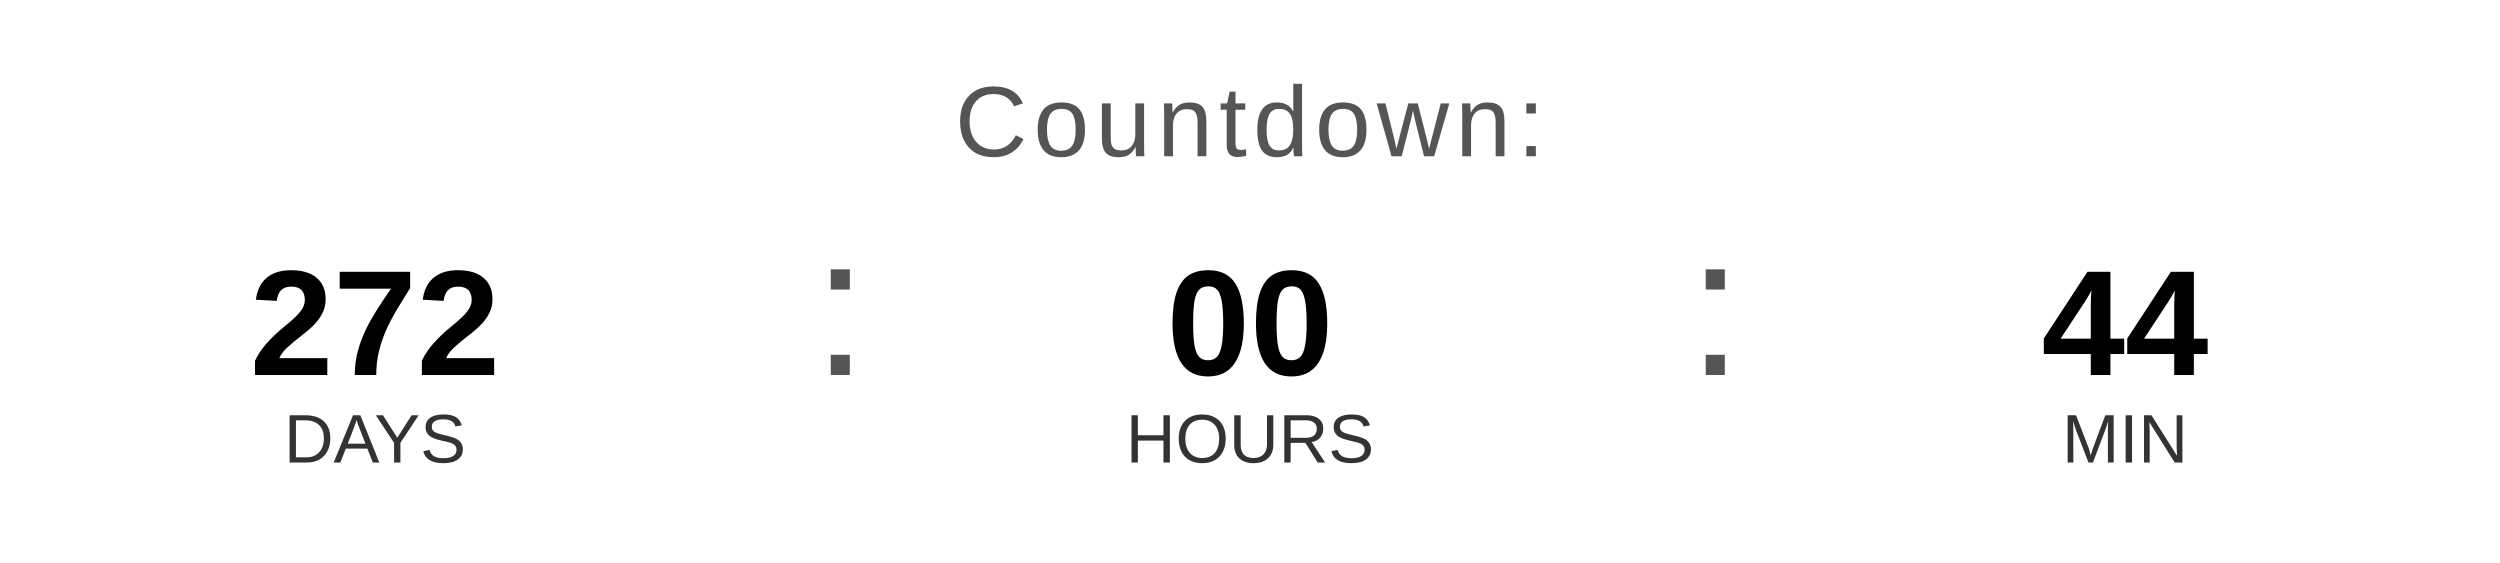
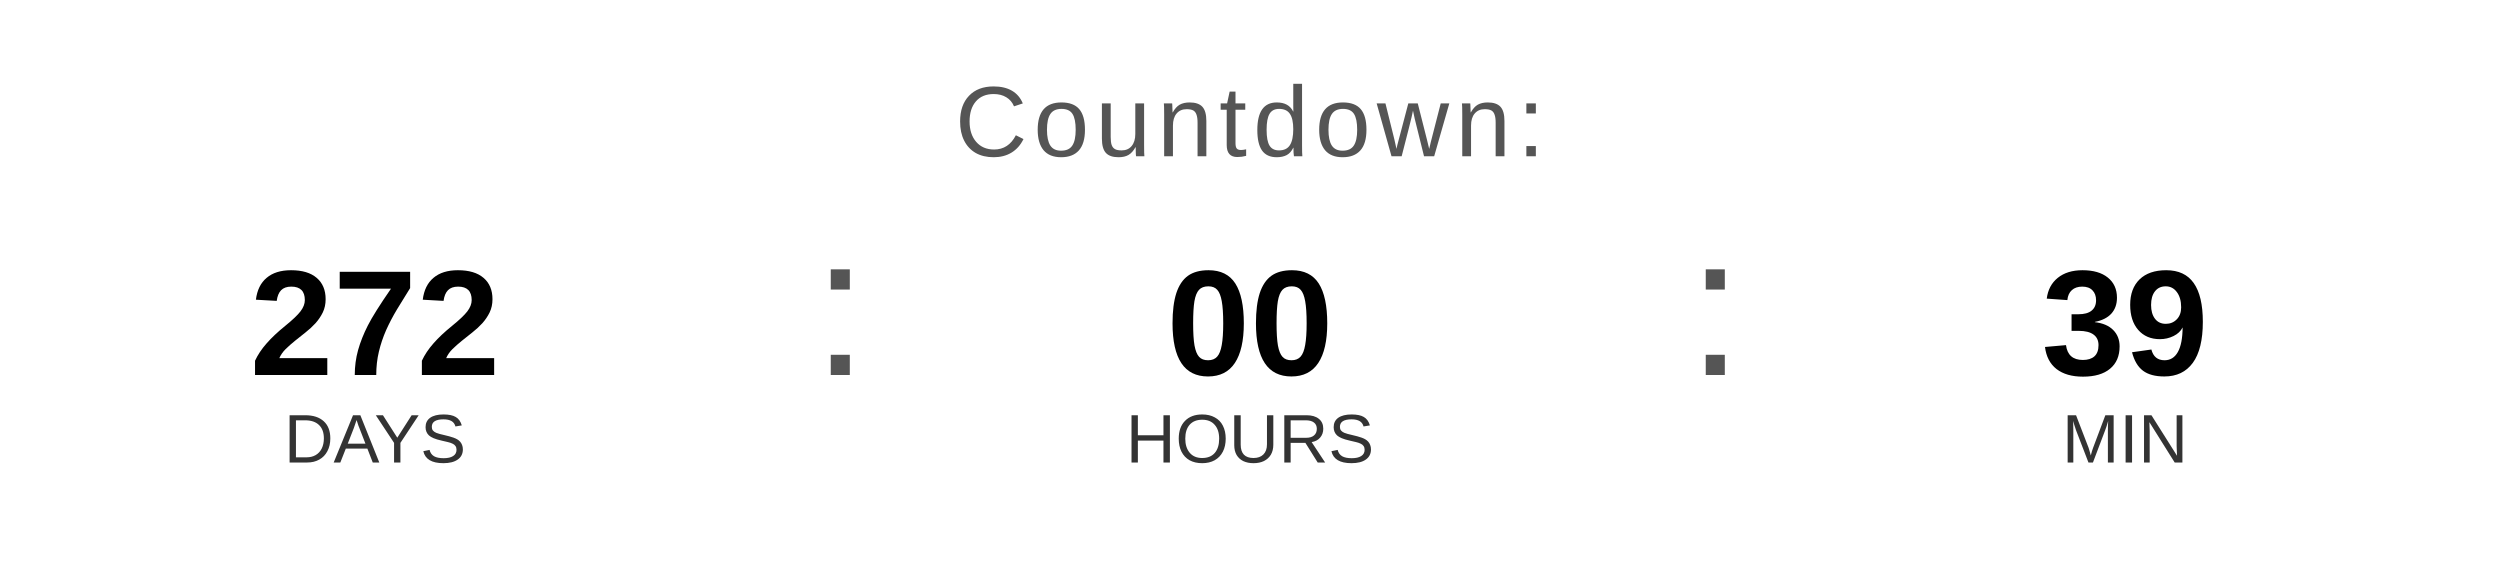
<svg xmlns="http://www.w3.org/2000/svg" width="400" height="90" viewBox="0 0 400 90">
  <text x="200" y="25" font-family="Arial, Helvetica, sans-serif" font-size="16" fill="#555555" text-anchor="middle" letter-spacing="1">
    Countdown:
  </text>
  <text x="60" y="60" font-family="Arial, Helvetica, sans-serif" font-size="24" font-weight="bold" fill="#000000" text-anchor="middle">272</text>
  <text x="60" y="74" font-family="Arial, Helvetica, sans-serif" font-size="11" fill="#333333" text-anchor="middle">DAYS</text>
  <text x="130" y="60" font-family="Arial, sans-serif" font-size="32" fill="#555555">:</text>
  <text x="200" y="60" font-family="Arial, Helvetica, sans-serif" font-size="24" font-weight="bold" fill="#000000" text-anchor="middle">00</text>
  <text x="200" y="74" font-family="Arial, Helvetica, sans-serif" font-size="11" fill="#333333" text-anchor="middle">HOURS</text>
  <text x="270" y="60" font-family="Arial, sans-serif" font-size="32" fill="#555555">:</text>
-   <text x="340" y="60" font-family="Arial, Helvetica, sans-serif" font-size="24" font-weight="bold" fill="#000000" text-anchor="middle">44</text>
+   <text x="340" y="60" font-family="Arial, Helvetica, sans-serif" font-size="24" font-weight="bold" fill="#000000" text-anchor="middle">39</text>
  <text x="340" y="74" font-family="Arial, Helvetica, sans-serif" font-size="11" fill="#333333" text-anchor="middle">MIN</text>
</svg>
